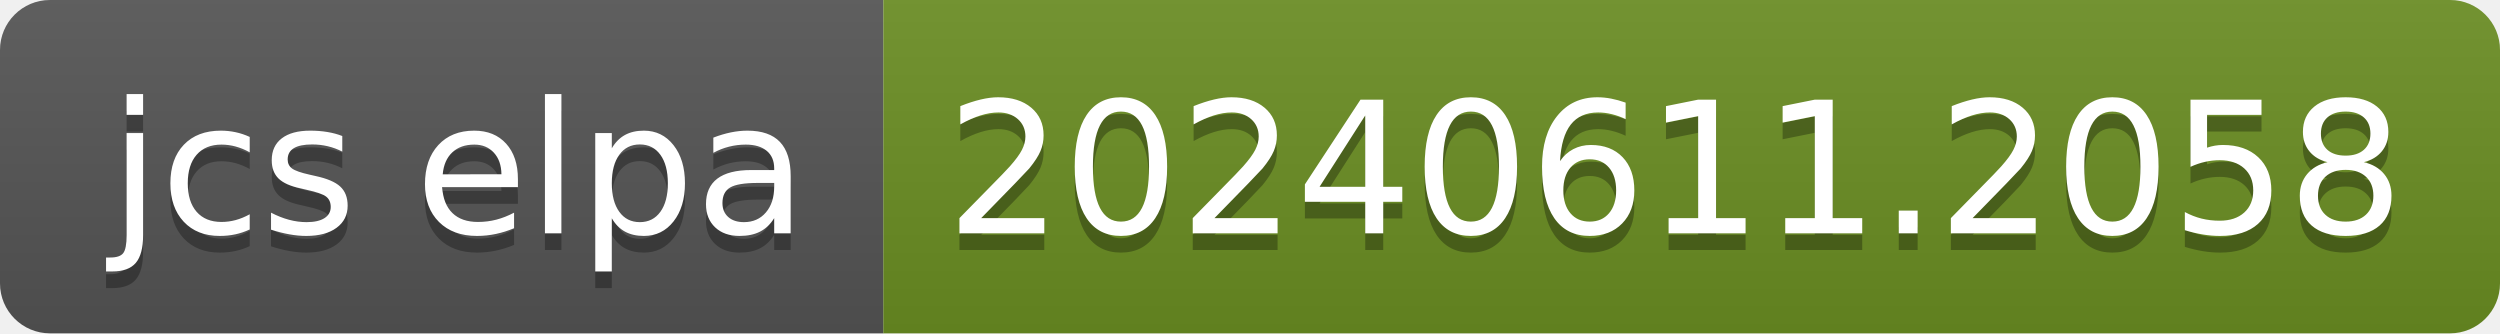
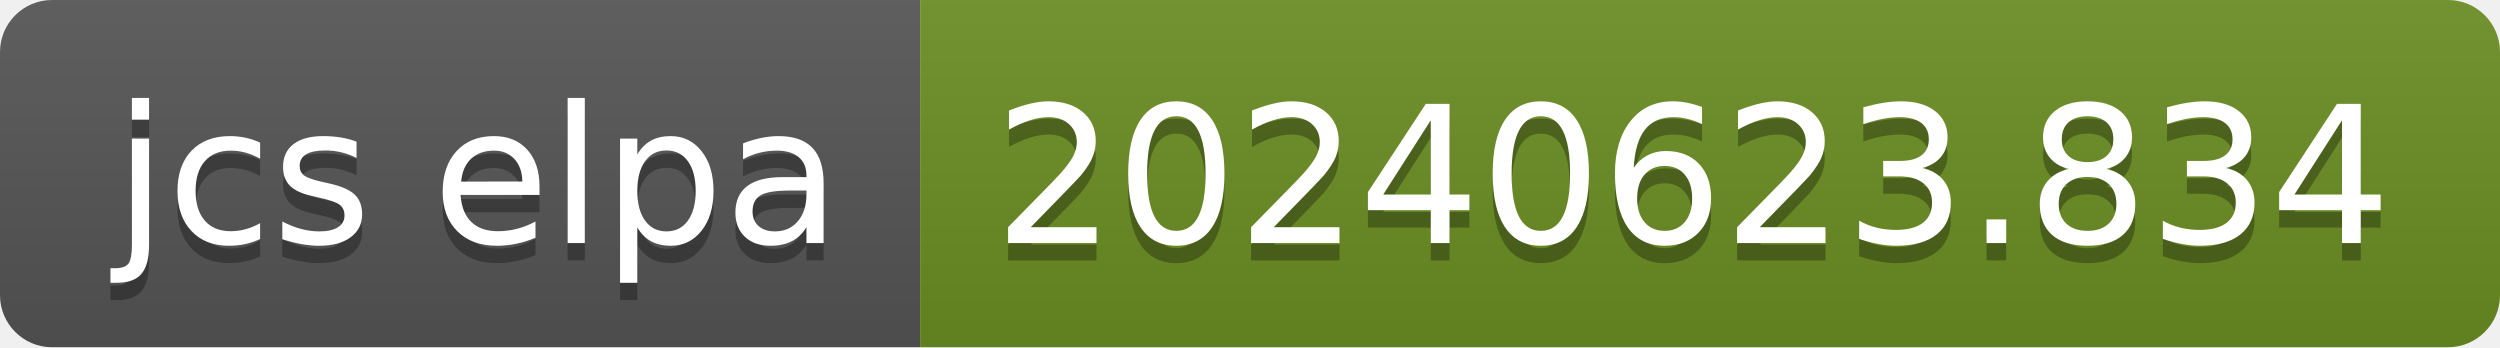
- <svg xmlns="http://www.w3.org/2000/svg" width="150" height="20" role="img" aria-label="jcs elpa: 20240611.2058">
+ <svg xmlns="http://www.w3.org/2000/svg" width="144" height="20" role="img" aria-label="jcs elpa: 20240623.834">
  <linearGradient id="s" x2="0" y2="100%">
    <stop offset="0" stop-color="#bbb" stop-opacity=".1" />
    <stop offset="1" stop-opacity=".1" />
  </linearGradient>
  <clipPath id="r">
-     <rect width="150" height="20" rx="3" fill="#fff" />
+     <rect width="144" height="20" rx="3" fill="#fff" />
  </clipPath>
  <g clip-path="url(#r)">
    <rect width="53" height="20" fill="#555" />
-     <rect x="53" width="97" height="20" fill="#6b8e23" />
-     <rect width="150" height="20" fill="url(#s)" />
+     <rect x="53" width="91" height="20" fill="#6b8e23" />
+     <rect width="144" height="20" fill="url(#s)" />
  </g>
  <g fill="#fff" text-anchor="middle" font-family="Verdana,Geneva,DejaVu Sans,sans-serif" text-rendering="geometricPrecision" font-size="110">
    <text aria-hidden="true" x="275" y="150" fill="#010101" fill-opacity=".3" transform="scale(.1)" textLength="430">jcs elpa</text>
    <text x="275" y="140" transform="scale(.1)" fill="#fff" textLength="430">jcs elpa</text>
-     <text aria-hidden="true" x="1005" y="150" fill="#010101" fill-opacity=".3" transform="scale(.1)" textLength="870">20240611.2058</text>
-     <text x="1005" y="140" transform="scale(.1)" fill="#fff" textLength="870">20240611.2058</text>
+     <text aria-hidden="true" x="975" y="150" fill="#010101" fill-opacity=".3" transform="scale(.1)" textLength="810">20240623.834</text>
+     <text x="975" y="140" transform="scale(.1)" fill="#fff" textLength="810">20240623.834</text>
  </g>
</svg>
